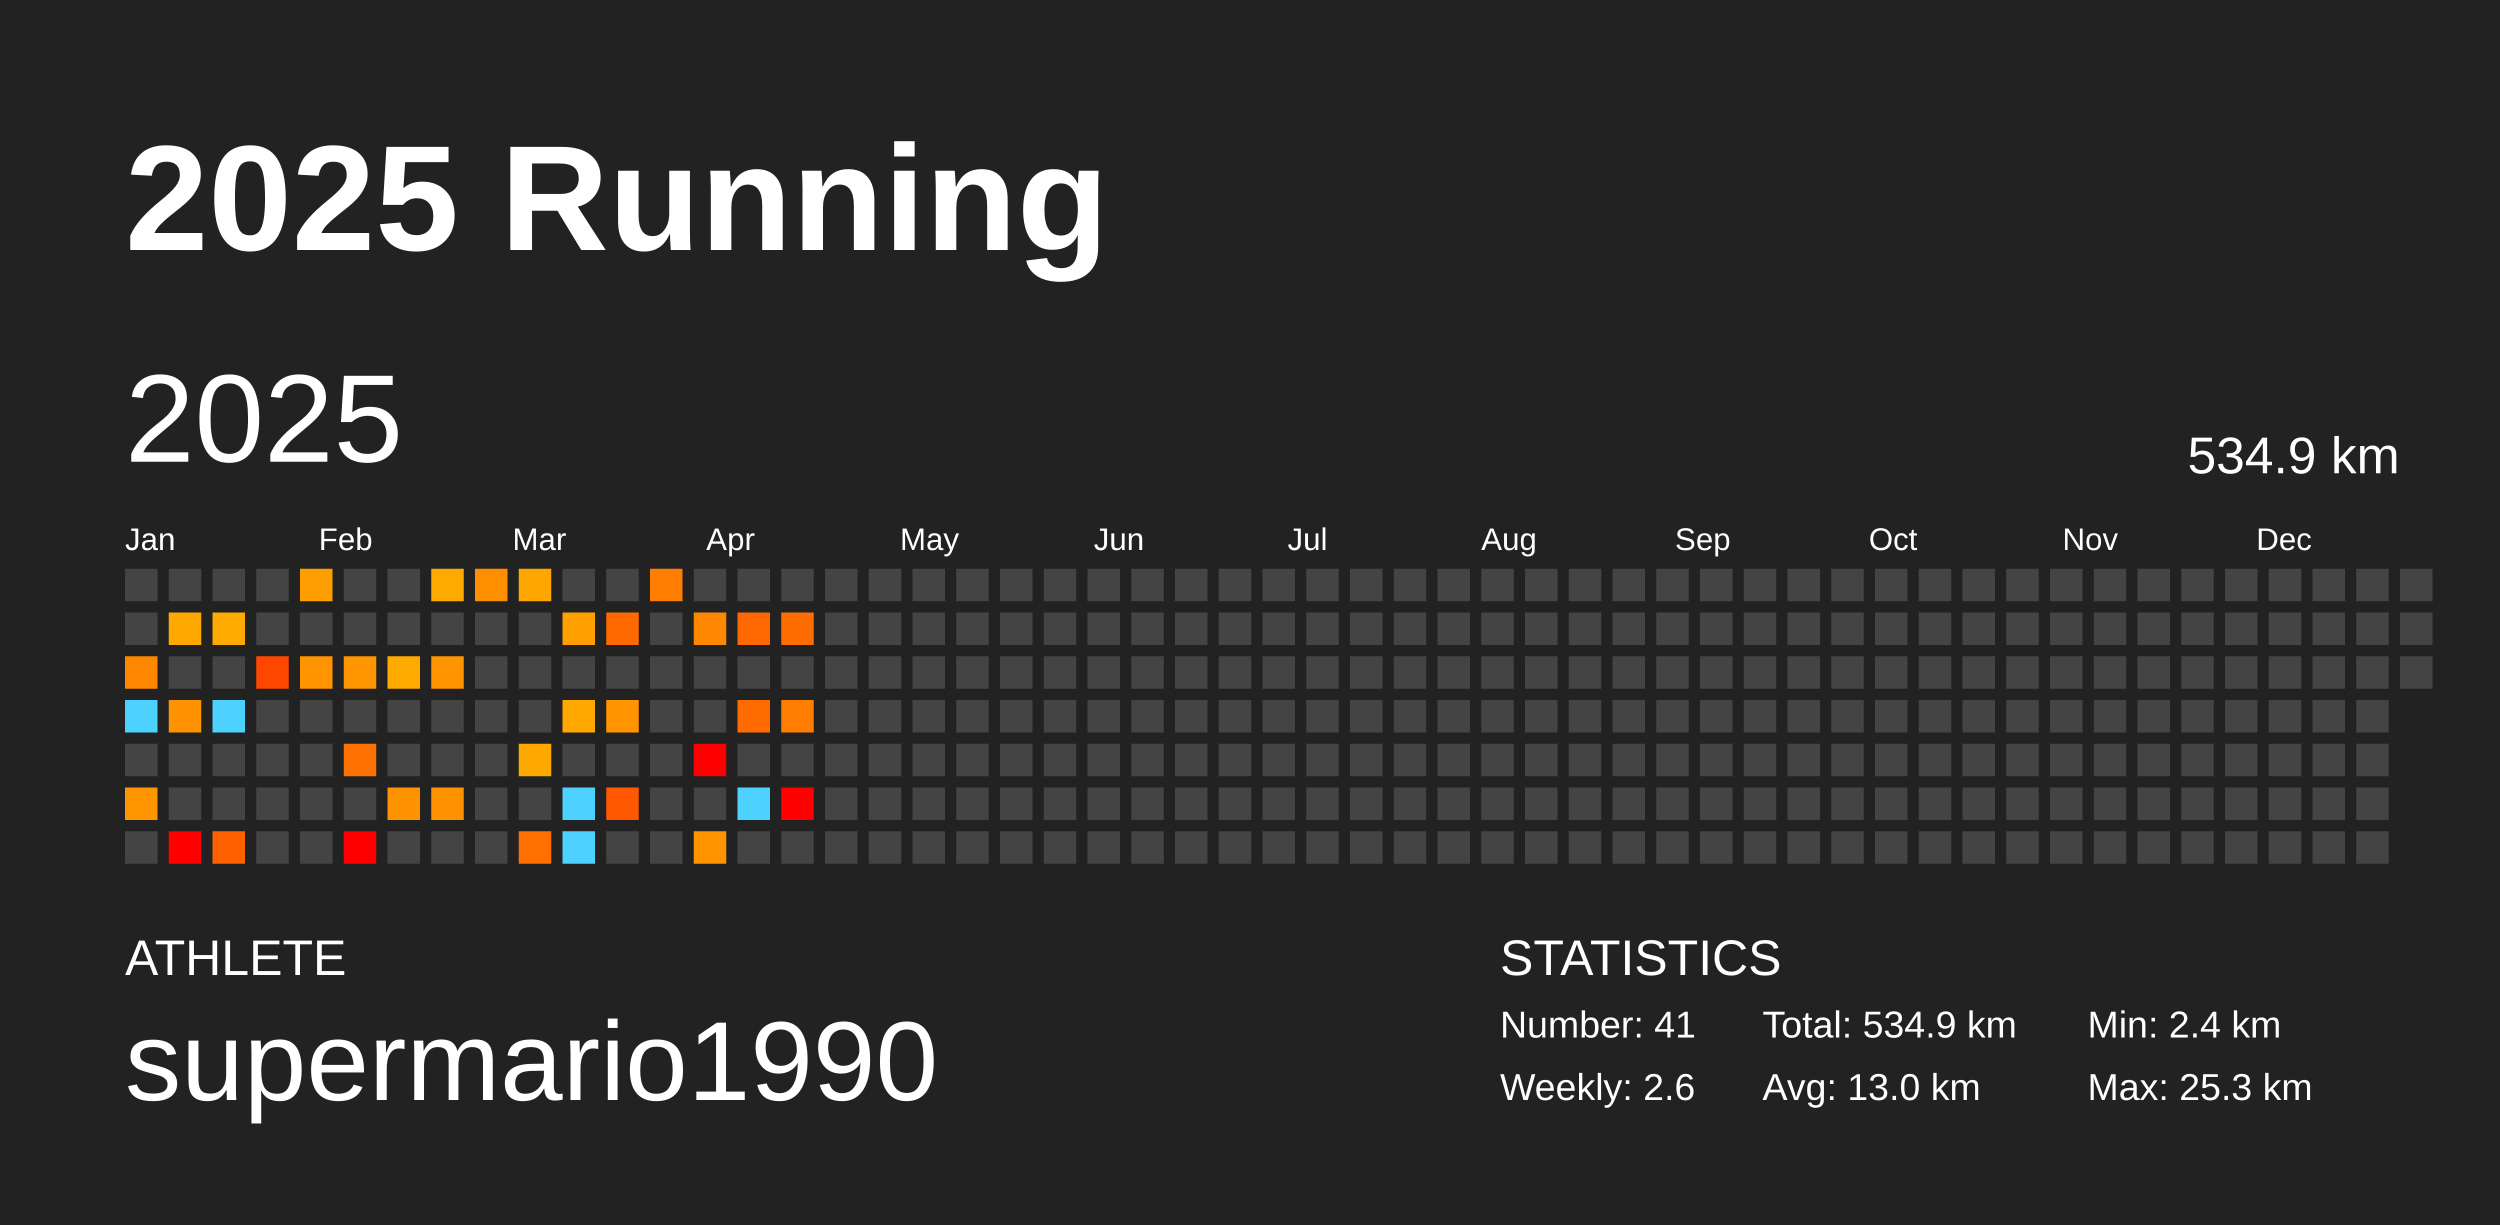
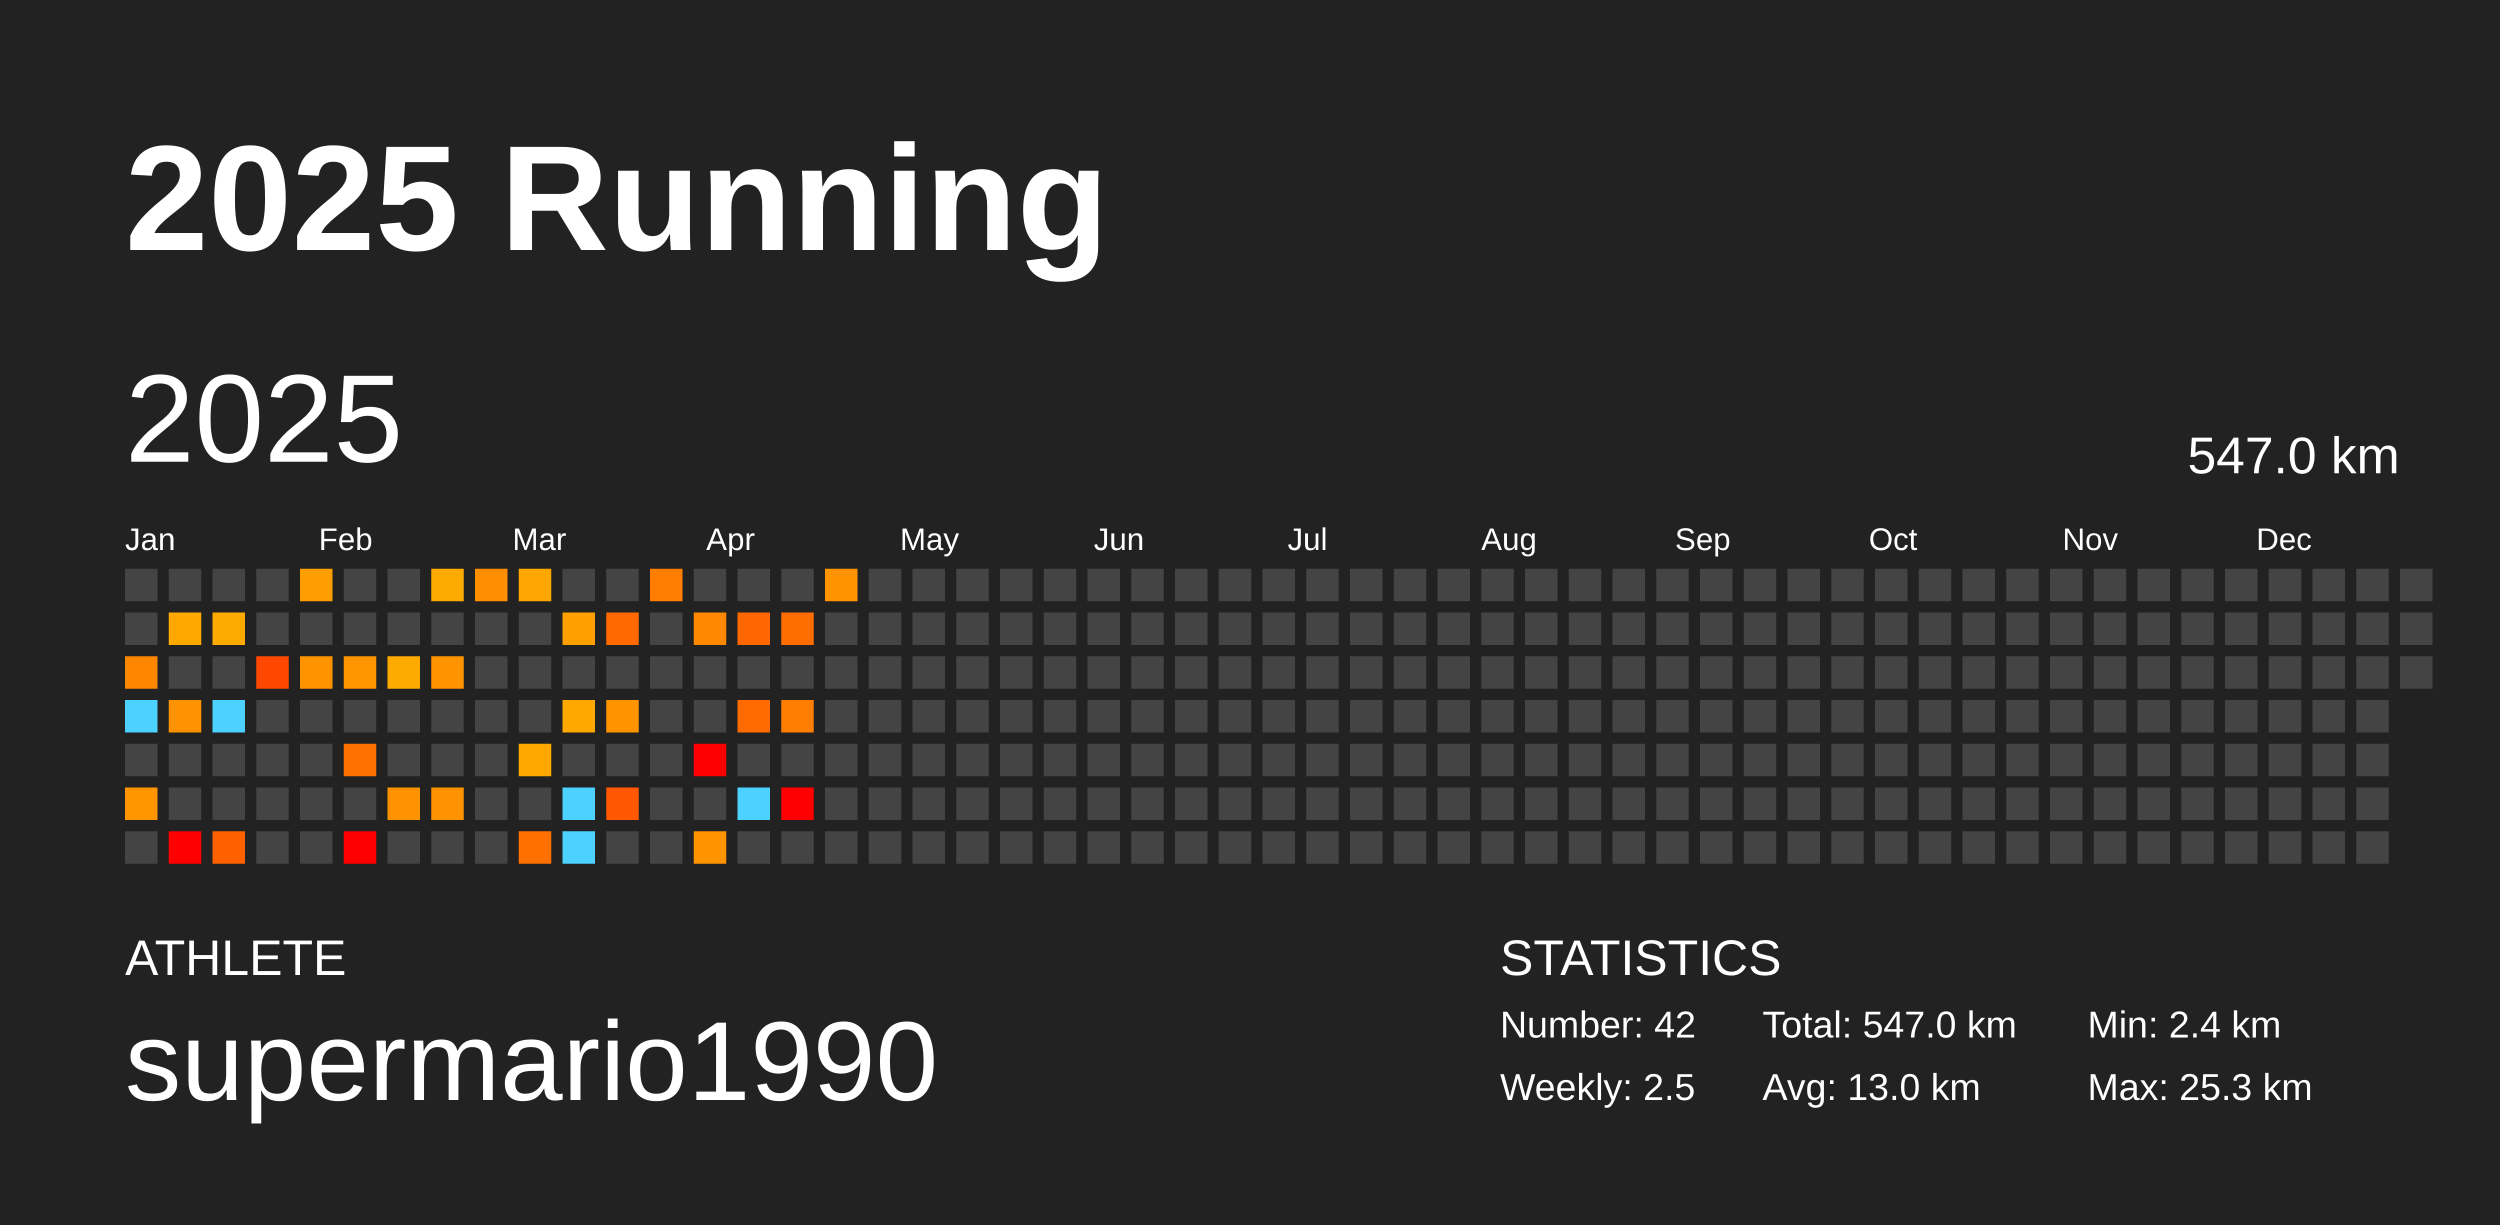
<svg xmlns="http://www.w3.org/2000/svg" baseProfile="full" height="98mm" version="1.1" viewBox="0,0,200,98" width="200mm">
  <defs />
  <rect fill="#222222" height="98" width="200" x="0" y="0" />
  <text fill="#FFFFFF" style="font-size:12px; font-family:Arial; font-weight:bold;" x="10" y="20">2025 Running</text>
  <text fill="#FFFFFF" style="font-size:4px; font-family:Arial" x="10" y="78">ATHLETE</text>
  <text fill="#FFFFFF" style="font-size:9px; font-family:Arial" x="10" y="88">supermario1990</text>
  <text fill="#FFFFFF" style="font-size:4px; font-family:Arial" x="120" y="78">STATISTICS</text>
-   <text fill="#FFFFFF" style="font-size:3px; font-family:Arial" x="120" y="83">Number: 41</text>
-   <text fill="#FFFFFF" style="font-size:3px; font-family:Arial" x="120" y="88">Weekly: 2.6</text>
-   <text fill="#FFFFFF" style="font-size:3px; font-family:Arial" x="141" y="83">Total: 534.9 km</text>
+   <text fill="#FFFFFF" style="font-size:3px; font-family:Arial" x="120" y="83">Number: 42</text>
+   <text fill="#FFFFFF" style="font-size:3px; font-family:Arial" x="120" y="88">Weekly: 2.5</text>
+   <text fill="#FFFFFF" style="font-size:3px; font-family:Arial" x="141" y="83">Total: 547.0 km</text>
  <text fill="#FFFFFF" style="font-size:3px; font-family:Arial" x="141" y="88">Avg: 13.0 km</text>
  <text fill="#FFFFFF" style="font-size:3px; font-family:Arial" x="167" y="83">Min: 2.4 km</text>
  <text fill="#FFFFFF" style="font-size:3px; font-family:Arial" x="167" y="88">Max: 25.3 km</text>
  <text dominant-baseline="hanging" fill="#FFFFFF" style="font-size:10.0px; font-family:Arial;" x="10" y="30">2025</text>
-   <text dominant-baseline="hanging" fill="#FFFFFF" style="font-size:4.125px; font-family:Arial;" x="175" y="35">534.9 km</text>
+   <text dominant-baseline="hanging" fill="#FFFFFF" style="font-size:4.125px; font-family:Arial;" x="175" y="35">547.0 km</text>
  <text fill="#FFFFFF" style="font-size:2.5px; font-family:Arial" x="10.0" y="44">Jan</text>
  <text fill="#FFFFFF" style="font-size:2.5px; font-family:Arial" x="25.5" y="44">Feb</text>
  <text fill="#FFFFFF" style="font-size:2.5px; font-family:Arial" x="41.0" y="44">Mar</text>
  <text fill="#FFFFFF" style="font-size:2.5px; font-family:Arial" x="56.5" y="44">Apr</text>
  <text fill="#FFFFFF" style="font-size:2.5px; font-family:Arial" x="72.0" y="44">May</text>
  <text fill="#FFFFFF" style="font-size:2.5px; font-family:Arial" x="87.5" y="44">Jun</text>
  <text fill="#FFFFFF" style="font-size:2.5px; font-family:Arial" x="103.0" y="44">Jul</text>
  <text fill="#FFFFFF" style="font-size:2.5px; font-family:Arial" x="118.5" y="44">Aug</text>
  <text fill="#FFFFFF" style="font-size:2.5px; font-family:Arial" x="134.0" y="44">Sep</text>
  <text fill="#FFFFFF" style="font-size:2.5px; font-family:Arial" x="149.5" y="44">Oct</text>
  <text fill="#FFFFFF" style="font-size:2.5px; font-family:Arial" x="165.0" y="44">Nov</text>
  <text fill="#FFFFFF" style="font-size:2.5px; font-family:Arial" x="180.5" y="44">Dec</text>
  <rect fill="#444444" height="2.6" width="2.6" x="10.0" y="45.5" />
  <rect fill="#444444" height="2.6" width="2.6" x="10.0" y="49.0" />
  <rect fill="#ff8700" height="2.6" width="2.6" x="10.0" y="52.5" />
  <rect fill="#4dd2ff" height="2.6" width="2.6" x="10.0" y="56.0" />
  <rect fill="#444444" height="2.6" width="2.6" x="10.0" y="59.5" />
  <rect fill="#ff9500" height="2.6" width="2.6" x="10.0" y="63.0" />
  <rect fill="#444444" height="2.6" width="2.6" x="10.0" y="66.5" />
  <rect fill="#444444" height="2.6" width="2.6" x="13.5" y="45.5" />
  <rect fill="#ffa900" height="2.6" width="2.6" x="13.5" y="49.0" />
  <rect fill="#444444" height="2.6" width="2.6" x="13.5" y="52.5" />
  <rect fill="#ff9200" height="2.6" width="2.6" x="13.5" y="56.0" />
  <rect fill="#444444" height="2.6" width="2.6" x="13.5" y="59.5" />
  <rect fill="#444444" height="2.6" width="2.6" x="13.5" y="63.0" />
  <rect fill="red" height="2.6" width="2.6" x="13.5" y="66.5" />
  <rect fill="#444444" height="2.6" width="2.6" x="17.0" y="45.5" />
  <rect fill="#ffaa00" height="2.6" width="2.6" x="17.0" y="49.0" />
  <rect fill="#444444" height="2.6" width="2.6" x="17.0" y="52.5" />
  <rect fill="#4dd2ff" height="2.6" width="2.6" x="17.0" y="56.0" />
  <rect fill="#444444" height="2.6" width="2.6" x="17.0" y="59.5" />
  <rect fill="#444444" height="2.6" width="2.6" x="17.0" y="63.0" />
  <rect fill="#ff6100" height="2.6" width="2.6" x="17.0" y="66.5" />
  <rect fill="#444444" height="2.6" width="2.6" x="20.5" y="45.5" />
  <rect fill="#444444" height="2.6" width="2.6" x="20.5" y="49.0" />
  <rect fill="#ff4700" height="2.6" width="2.6" x="20.5" y="52.5" />
  <rect fill="#444444" height="2.6" width="2.6" x="20.5" y="56.0" />
  <rect fill="#444444" height="2.6" width="2.6" x="20.5" y="59.5" />
  <rect fill="#444444" height="2.6" width="2.6" x="20.5" y="63.0" />
  <rect fill="#444444" height="2.6" width="2.6" x="20.5" y="66.5" />
  <rect fill="#ff9e00" height="2.6" width="2.6" x="24.0" y="45.5" />
  <rect fill="#444444" height="2.6" width="2.6" x="24.0" y="49.0" />
  <rect fill="#ff9400" height="2.6" width="2.6" x="24.0" y="52.5" />
  <rect fill="#444444" height="2.6" width="2.6" x="24.0" y="56.0" />
  <rect fill="#444444" height="2.6" width="2.6" x="24.0" y="59.5" />
  <rect fill="#444444" height="2.6" width="2.6" x="24.0" y="63.0" />
  <rect fill="#444444" height="2.6" width="2.6" x="24.0" y="66.5" />
  <rect fill="#444444" height="2.6" width="2.6" x="27.5" y="45.5" />
  <rect fill="#444444" height="2.6" width="2.6" x="27.5" y="49.0" />
  <rect fill="#ff9500" height="2.6" width="2.6" x="27.5" y="52.5" />
  <rect fill="#444444" height="2.6" width="2.6" x="27.5" y="56.0" />
  <rect fill="#ff7100" height="2.6" width="2.6" x="27.5" y="59.5" />
  <rect fill="#444444" height="2.6" width="2.6" x="27.5" y="63.0" />
  <rect fill="red" height="2.6" width="2.6" x="27.5" y="66.5" />
  <rect fill="#444444" height="2.6" width="2.6" x="31.0" y="45.5" />
  <rect fill="#444444" height="2.6" width="2.6" x="31.0" y="49.0" />
  <rect fill="#ffaa00" height="2.6" width="2.6" x="31.0" y="52.5" />
  <rect fill="#444444" height="2.6" width="2.6" x="31.0" y="56.0" />
  <rect fill="#444444" height="2.6" width="2.6" x="31.0" y="59.5" />
  <rect fill="#ff9200" height="2.6" width="2.6" x="31.0" y="63.0" />
  <rect fill="#444444" height="2.6" width="2.6" x="31.0" y="66.5" />
  <rect fill="#ffaa00" height="2.6" width="2.6" x="34.5" y="45.5" />
  <rect fill="#444444" height="2.6" width="2.6" x="34.5" y="49.0" />
  <rect fill="#ff9300" height="2.6" width="2.6" x="34.5" y="52.5" />
  <rect fill="#444444" height="2.6" width="2.6" x="34.5" y="56.0" />
  <rect fill="#444444" height="2.6" width="2.6" x="34.5" y="59.5" />
  <rect fill="#ff9200" height="2.6" width="2.6" x="34.5" y="63.0" />
  <rect fill="#444444" height="2.6" width="2.6" x="34.5" y="66.5" />
  <rect fill="#ff8e00" height="2.6" width="2.6" x="38.0" y="45.5" />
  <rect fill="#444444" height="2.6" width="2.6" x="38.0" y="49.0" />
  <rect fill="#444444" height="2.6" width="2.6" x="38.0" y="52.5" />
  <rect fill="#444444" height="2.6" width="2.6" x="38.0" y="56.0" />
  <rect fill="#444444" height="2.6" width="2.6" x="38.0" y="59.5" />
  <rect fill="#444444" height="2.6" width="2.6" x="38.0" y="63.0" />
  <rect fill="#444444" height="2.6" width="2.6" x="38.0" y="66.5" />
  <rect fill="#ffa700" height="2.6" width="2.6" x="41.5" y="45.5" />
  <rect fill="#444444" height="2.6" width="2.6" x="41.5" y="49.0" />
  <rect fill="#444444" height="2.6" width="2.6" x="41.5" y="52.5" />
  <rect fill="#444444" height="2.6" width="2.6" x="41.5" y="56.0" />
  <rect fill="#ffa900" height="2.6" width="2.6" x="41.5" y="59.5" />
  <rect fill="#444444" height="2.6" width="2.6" x="41.5" y="63.0" />
  <rect fill="#ff7000" height="2.6" width="2.6" x="41.5" y="66.5" />
  <rect fill="#444444" height="2.6" width="2.6" x="45.0" y="45.5" />
  <rect fill="#ff9f00" height="2.6" width="2.6" x="45.0" y="49.0" />
  <rect fill="#444444" height="2.6" width="2.6" x="45.0" y="52.5" />
  <rect fill="#ffa800" height="2.6" width="2.6" x="45.0" y="56.0" />
  <rect fill="#444444" height="2.6" width="2.6" x="45.0" y="59.5" />
  <rect fill="#4dd2ff" height="2.6" width="2.6" x="45.0" y="63.0" />
  <rect fill="#4dd2ff" height="2.6" width="2.6" x="45.0" y="66.5" />
  <rect fill="#444444" height="2.6" width="2.6" x="48.5" y="45.5" />
  <rect fill="#ff6900" height="2.6" width="2.6" x="48.5" y="49.0" />
  <rect fill="#444444" height="2.6" width="2.6" x="48.5" y="52.5" />
  <rect fill="#ff9300" height="2.6" width="2.6" x="48.5" y="56.0" />
  <rect fill="#444444" height="2.6" width="2.6" x="48.5" y="59.5" />
  <rect fill="#ff5800" height="2.6" width="2.6" x="48.5" y="63.0" />
  <rect fill="#444444" height="2.6" width="2.6" x="48.5" y="66.5" />
  <rect fill="#ff7d00" height="2.6" width="2.6" x="52.0" y="45.5" />
  <rect fill="#444444" height="2.6" width="2.6" x="52.0" y="49.0" />
  <rect fill="#444444" height="2.6" width="2.6" x="52.0" y="52.5" />
  <rect fill="#444444" height="2.6" width="2.6" x="52.0" y="56.0" />
  <rect fill="#444444" height="2.6" width="2.6" x="52.0" y="59.5" />
  <rect fill="#444444" height="2.6" width="2.6" x="52.0" y="63.0" />
  <rect fill="#444444" height="2.6" width="2.6" x="52.0" y="66.5" />
  <rect fill="#444444" height="2.6" width="2.6" x="55.5" y="45.5" />
  <rect fill="#ff8800" height="2.6" width="2.6" x="55.5" y="49.0" />
  <rect fill="#444444" height="2.6" width="2.6" x="55.5" y="52.5" />
  <rect fill="#444444" height="2.6" width="2.6" x="55.5" y="56.0" />
  <rect fill="red" height="2.6" width="2.6" x="55.5" y="59.5" />
  <rect fill="#444444" height="2.6" width="2.6" x="55.5" y="63.0" />
  <rect fill="#ff9400" height="2.6" width="2.6" x="55.5" y="66.5" />
  <rect fill="#444444" height="2.6" width="2.6" x="59.0" y="45.5" />
  <rect fill="#ff6700" height="2.6" width="2.6" x="59.0" y="49.0" />
  <rect fill="#444444" height="2.6" width="2.6" x="59.0" y="52.5" />
  <rect fill="#ff6b00" height="2.6" width="2.6" x="59.0" y="56.0" />
  <rect fill="#444444" height="2.6" width="2.6" x="59.0" y="59.5" />
  <rect fill="#4dd2ff" height="2.6" width="2.6" x="59.0" y="63.0" />
  <rect fill="#444444" height="2.6" width="2.6" x="59.0" y="66.5" />
  <rect fill="#444444" height="2.6" width="2.6" x="62.5" y="45.5" />
  <rect fill="#ff6c00" height="2.6" width="2.6" x="62.5" y="49.0" />
  <rect fill="#444444" height="2.6" width="2.6" x="62.5" y="52.5" />
  <rect fill="#ff7d00" height="2.6" width="2.6" x="62.5" y="56.0" />
  <rect fill="#444444" height="2.6" width="2.6" x="62.5" y="59.5" />
  <rect fill="red" height="2.6" width="2.6" x="62.5" y="63.0" />
  <rect fill="#444444" height="2.6" width="2.6" x="62.5" y="66.5" />
-   <rect fill="#444444" height="2.6" width="2.6" x="66.0" y="45.5" />
+   <rect fill="#ff9400" height="2.6" width="2.6" x="66.0" y="45.5" />
  <rect fill="#444444" height="2.6" width="2.6" x="66.0" y="49.0" />
  <rect fill="#444444" height="2.6" width="2.6" x="66.0" y="52.5" />
  <rect fill="#444444" height="2.6" width="2.6" x="66.0" y="56.0" />
  <rect fill="#444444" height="2.6" width="2.6" x="66.0" y="59.5" />
  <rect fill="#444444" height="2.6" width="2.6" x="66.0" y="63.0" />
  <rect fill="#444444" height="2.6" width="2.6" x="66.0" y="66.5" />
  <rect fill="#444444" height="2.6" width="2.6" x="69.5" y="45.5" />
  <rect fill="#444444" height="2.6" width="2.6" x="69.5" y="49.0" />
  <rect fill="#444444" height="2.6" width="2.6" x="69.5" y="52.5" />
  <rect fill="#444444" height="2.6" width="2.6" x="69.5" y="56.0" />
  <rect fill="#444444" height="2.6" width="2.6" x="69.5" y="59.5" />
  <rect fill="#444444" height="2.6" width="2.6" x="69.5" y="63.0" />
  <rect fill="#444444" height="2.6" width="2.6" x="69.5" y="66.5" />
  <rect fill="#444444" height="2.6" width="2.6" x="73.0" y="45.5" />
  <rect fill="#444444" height="2.6" width="2.6" x="73.0" y="49.0" />
  <rect fill="#444444" height="2.6" width="2.6" x="73.0" y="52.5" />
  <rect fill="#444444" height="2.6" width="2.6" x="73.0" y="56.0" />
  <rect fill="#444444" height="2.6" width="2.6" x="73.0" y="59.5" />
  <rect fill="#444444" height="2.6" width="2.6" x="73.0" y="63.0" />
  <rect fill="#444444" height="2.6" width="2.6" x="73.0" y="66.5" />
  <rect fill="#444444" height="2.6" width="2.6" x="76.5" y="45.5" />
  <rect fill="#444444" height="2.6" width="2.6" x="76.5" y="49.0" />
  <rect fill="#444444" height="2.6" width="2.6" x="76.5" y="52.5" />
  <rect fill="#444444" height="2.6" width="2.6" x="76.5" y="56.0" />
  <rect fill="#444444" height="2.6" width="2.6" x="76.5" y="59.5" />
  <rect fill="#444444" height="2.6" width="2.6" x="76.5" y="63.0" />
  <rect fill="#444444" height="2.6" width="2.6" x="76.5" y="66.5" />
  <rect fill="#444444" height="2.6" width="2.6" x="80.0" y="45.5" />
  <rect fill="#444444" height="2.6" width="2.6" x="80.0" y="49.0" />
  <rect fill="#444444" height="2.6" width="2.6" x="80.0" y="52.5" />
  <rect fill="#444444" height="2.6" width="2.6" x="80.0" y="56.0" />
  <rect fill="#444444" height="2.6" width="2.6" x="80.0" y="59.5" />
  <rect fill="#444444" height="2.6" width="2.6" x="80.0" y="63.0" />
  <rect fill="#444444" height="2.6" width="2.6" x="80.0" y="66.5" />
  <rect fill="#444444" height="2.6" width="2.6" x="83.5" y="45.5" />
  <rect fill="#444444" height="2.6" width="2.6" x="83.5" y="49.0" />
  <rect fill="#444444" height="2.6" width="2.6" x="83.5" y="52.5" />
  <rect fill="#444444" height="2.6" width="2.6" x="83.5" y="56.0" />
  <rect fill="#444444" height="2.6" width="2.6" x="83.5" y="59.5" />
  <rect fill="#444444" height="2.6" width="2.6" x="83.5" y="63.0" />
  <rect fill="#444444" height="2.6" width="2.6" x="83.5" y="66.5" />
  <rect fill="#444444" height="2.6" width="2.6" x="87.0" y="45.5" />
  <rect fill="#444444" height="2.6" width="2.6" x="87.0" y="49.0" />
  <rect fill="#444444" height="2.6" width="2.6" x="87.0" y="52.5" />
  <rect fill="#444444" height="2.6" width="2.6" x="87.0" y="56.0" />
  <rect fill="#444444" height="2.6" width="2.6" x="87.0" y="59.5" />
  <rect fill="#444444" height="2.6" width="2.6" x="87.0" y="63.0" />
  <rect fill="#444444" height="2.6" width="2.6" x="87.0" y="66.5" />
  <rect fill="#444444" height="2.6" width="2.6" x="90.5" y="45.5" />
  <rect fill="#444444" height="2.6" width="2.6" x="90.5" y="49.0" />
  <rect fill="#444444" height="2.6" width="2.6" x="90.5" y="52.5" />
  <rect fill="#444444" height="2.6" width="2.6" x="90.5" y="56.0" />
  <rect fill="#444444" height="2.6" width="2.6" x="90.5" y="59.5" />
  <rect fill="#444444" height="2.6" width="2.6" x="90.5" y="63.0" />
  <rect fill="#444444" height="2.6" width="2.6" x="90.5" y="66.5" />
  <rect fill="#444444" height="2.6" width="2.6" x="94.0" y="45.5" />
  <rect fill="#444444" height="2.6" width="2.6" x="94.0" y="49.0" />
  <rect fill="#444444" height="2.6" width="2.6" x="94.0" y="52.5" />
  <rect fill="#444444" height="2.6" width="2.6" x="94.0" y="56.0" />
  <rect fill="#444444" height="2.6" width="2.6" x="94.0" y="59.5" />
  <rect fill="#444444" height="2.6" width="2.6" x="94.0" y="63.0" />
  <rect fill="#444444" height="2.6" width="2.6" x="94.0" y="66.5" />
  <rect fill="#444444" height="2.6" width="2.6" x="97.5" y="45.5" />
  <rect fill="#444444" height="2.6" width="2.6" x="97.5" y="49.0" />
  <rect fill="#444444" height="2.6" width="2.6" x="97.5" y="52.5" />
  <rect fill="#444444" height="2.6" width="2.6" x="97.5" y="56.0" />
  <rect fill="#444444" height="2.6" width="2.6" x="97.5" y="59.5" />
  <rect fill="#444444" height="2.6" width="2.6" x="97.5" y="63.0" />
  <rect fill="#444444" height="2.6" width="2.6" x="97.5" y="66.5" />
  <rect fill="#444444" height="2.6" width="2.6" x="101.0" y="45.5" />
  <rect fill="#444444" height="2.6" width="2.6" x="101.0" y="49.0" />
  <rect fill="#444444" height="2.6" width="2.6" x="101.0" y="52.5" />
  <rect fill="#444444" height="2.6" width="2.6" x="101.0" y="56.0" />
  <rect fill="#444444" height="2.6" width="2.6" x="101.0" y="59.5" />
  <rect fill="#444444" height="2.6" width="2.6" x="101.0" y="63.0" />
  <rect fill="#444444" height="2.6" width="2.6" x="101.0" y="66.5" />
  <rect fill="#444444" height="2.6" width="2.6" x="104.5" y="45.5" />
  <rect fill="#444444" height="2.6" width="2.6" x="104.5" y="49.0" />
  <rect fill="#444444" height="2.6" width="2.6" x="104.5" y="52.5" />
  <rect fill="#444444" height="2.6" width="2.6" x="104.5" y="56.0" />
  <rect fill="#444444" height="2.6" width="2.6" x="104.5" y="59.5" />
  <rect fill="#444444" height="2.6" width="2.6" x="104.5" y="63.0" />
  <rect fill="#444444" height="2.6" width="2.6" x="104.5" y="66.5" />
  <rect fill="#444444" height="2.6" width="2.6" x="108.0" y="45.5" />
  <rect fill="#444444" height="2.6" width="2.6" x="108.0" y="49.0" />
  <rect fill="#444444" height="2.6" width="2.6" x="108.0" y="52.5" />
  <rect fill="#444444" height="2.6" width="2.6" x="108.0" y="56.0" />
  <rect fill="#444444" height="2.6" width="2.6" x="108.0" y="59.5" />
  <rect fill="#444444" height="2.6" width="2.6" x="108.0" y="63.0" />
  <rect fill="#444444" height="2.6" width="2.6" x="108.0" y="66.5" />
  <rect fill="#444444" height="2.6" width="2.6" x="111.5" y="45.5" />
  <rect fill="#444444" height="2.6" width="2.6" x="111.5" y="49.0" />
  <rect fill="#444444" height="2.6" width="2.6" x="111.5" y="52.5" />
  <rect fill="#444444" height="2.6" width="2.6" x="111.5" y="56.0" />
  <rect fill="#444444" height="2.6" width="2.6" x="111.5" y="59.5" />
  <rect fill="#444444" height="2.6" width="2.6" x="111.5" y="63.0" />
  <rect fill="#444444" height="2.6" width="2.6" x="111.5" y="66.5" />
  <rect fill="#444444" height="2.6" width="2.6" x="115.0" y="45.5" />
  <rect fill="#444444" height="2.6" width="2.6" x="115.0" y="49.0" />
  <rect fill="#444444" height="2.6" width="2.6" x="115.0" y="52.5" />
  <rect fill="#444444" height="2.6" width="2.6" x="115.0" y="56.0" />
  <rect fill="#444444" height="2.6" width="2.6" x="115.0" y="59.5" />
  <rect fill="#444444" height="2.6" width="2.6" x="115.0" y="63.0" />
  <rect fill="#444444" height="2.6" width="2.6" x="115.0" y="66.5" />
  <rect fill="#444444" height="2.6" width="2.6" x="118.5" y="45.5" />
  <rect fill="#444444" height="2.6" width="2.6" x="118.5" y="49.0" />
  <rect fill="#444444" height="2.6" width="2.6" x="118.5" y="52.5" />
  <rect fill="#444444" height="2.6" width="2.6" x="118.5" y="56.0" />
  <rect fill="#444444" height="2.6" width="2.6" x="118.5" y="59.5" />
  <rect fill="#444444" height="2.6" width="2.6" x="118.5" y="63.0" />
  <rect fill="#444444" height="2.6" width="2.6" x="118.5" y="66.5" />
  <rect fill="#444444" height="2.6" width="2.6" x="122.0" y="45.5" />
  <rect fill="#444444" height="2.6" width="2.6" x="122.0" y="49.0" />
  <rect fill="#444444" height="2.6" width="2.6" x="122.0" y="52.5" />
  <rect fill="#444444" height="2.6" width="2.6" x="122.0" y="56.0" />
  <rect fill="#444444" height="2.6" width="2.6" x="122.0" y="59.5" />
  <rect fill="#444444" height="2.6" width="2.6" x="122.0" y="63.0" />
  <rect fill="#444444" height="2.6" width="2.6" x="122.0" y="66.5" />
  <rect fill="#444444" height="2.6" width="2.6" x="125.5" y="45.5" />
  <rect fill="#444444" height="2.6" width="2.6" x="125.5" y="49.0" />
  <rect fill="#444444" height="2.6" width="2.6" x="125.5" y="52.5" />
  <rect fill="#444444" height="2.6" width="2.6" x="125.5" y="56.0" />
  <rect fill="#444444" height="2.6" width="2.6" x="125.5" y="59.5" />
  <rect fill="#444444" height="2.6" width="2.6" x="125.5" y="63.0" />
  <rect fill="#444444" height="2.6" width="2.6" x="125.5" y="66.5" />
  <rect fill="#444444" height="2.6" width="2.6" x="129.0" y="45.5" />
  <rect fill="#444444" height="2.6" width="2.6" x="129.0" y="49.0" />
  <rect fill="#444444" height="2.6" width="2.6" x="129.0" y="52.5" />
  <rect fill="#444444" height="2.6" width="2.6" x="129.0" y="56.0" />
  <rect fill="#444444" height="2.6" width="2.6" x="129.0" y="59.5" />
  <rect fill="#444444" height="2.6" width="2.6" x="129.0" y="63.0" />
  <rect fill="#444444" height="2.6" width="2.6" x="129.0" y="66.5" />
  <rect fill="#444444" height="2.6" width="2.6" x="132.5" y="45.5" />
  <rect fill="#444444" height="2.6" width="2.6" x="132.5" y="49.0" />
  <rect fill="#444444" height="2.6" width="2.6" x="132.5" y="52.5" />
  <rect fill="#444444" height="2.6" width="2.6" x="132.5" y="56.0" />
  <rect fill="#444444" height="2.6" width="2.6" x="132.5" y="59.5" />
  <rect fill="#444444" height="2.6" width="2.6" x="132.5" y="63.0" />
  <rect fill="#444444" height="2.6" width="2.6" x="132.5" y="66.5" />
  <rect fill="#444444" height="2.6" width="2.6" x="136.0" y="45.5" />
  <rect fill="#444444" height="2.6" width="2.6" x="136.0" y="49.0" />
  <rect fill="#444444" height="2.6" width="2.6" x="136.0" y="52.5" />
  <rect fill="#444444" height="2.6" width="2.6" x="136.0" y="56.0" />
  <rect fill="#444444" height="2.6" width="2.6" x="136.0" y="59.5" />
  <rect fill="#444444" height="2.6" width="2.6" x="136.0" y="63.0" />
  <rect fill="#444444" height="2.6" width="2.6" x="136.0" y="66.5" />
  <rect fill="#444444" height="2.6" width="2.6" x="139.5" y="45.5" />
  <rect fill="#444444" height="2.6" width="2.6" x="139.5" y="49.0" />
  <rect fill="#444444" height="2.6" width="2.6" x="139.5" y="52.5" />
  <rect fill="#444444" height="2.6" width="2.6" x="139.5" y="56.0" />
  <rect fill="#444444" height="2.6" width="2.6" x="139.5" y="59.5" />
  <rect fill="#444444" height="2.6" width="2.6" x="139.5" y="63.0" />
  <rect fill="#444444" height="2.6" width="2.6" x="139.5" y="66.5" />
  <rect fill="#444444" height="2.6" width="2.6" x="143.0" y="45.5" />
  <rect fill="#444444" height="2.6" width="2.6" x="143.0" y="49.0" />
  <rect fill="#444444" height="2.6" width="2.6" x="143.0" y="52.5" />
  <rect fill="#444444" height="2.6" width="2.6" x="143.0" y="56.0" />
  <rect fill="#444444" height="2.6" width="2.6" x="143.0" y="59.5" />
  <rect fill="#444444" height="2.6" width="2.6" x="143.0" y="63.0" />
  <rect fill="#444444" height="2.6" width="2.6" x="143.0" y="66.5" />
  <rect fill="#444444" height="2.6" width="2.6" x="146.5" y="45.5" />
  <rect fill="#444444" height="2.6" width="2.6" x="146.5" y="49.0" />
  <rect fill="#444444" height="2.6" width="2.6" x="146.5" y="52.5" />
  <rect fill="#444444" height="2.6" width="2.6" x="146.5" y="56.0" />
  <rect fill="#444444" height="2.6" width="2.6" x="146.5" y="59.5" />
  <rect fill="#444444" height="2.6" width="2.6" x="146.5" y="63.0" />
  <rect fill="#444444" height="2.6" width="2.6" x="146.5" y="66.5" />
  <rect fill="#444444" height="2.6" width="2.6" x="150.0" y="45.5" />
  <rect fill="#444444" height="2.6" width="2.6" x="150.0" y="49.0" />
  <rect fill="#444444" height="2.6" width="2.6" x="150.0" y="52.5" />
  <rect fill="#444444" height="2.6" width="2.6" x="150.0" y="56.0" />
  <rect fill="#444444" height="2.6" width="2.6" x="150.0" y="59.5" />
  <rect fill="#444444" height="2.6" width="2.6" x="150.0" y="63.0" />
  <rect fill="#444444" height="2.6" width="2.6" x="150.0" y="66.5" />
  <rect fill="#444444" height="2.6" width="2.6" x="153.5" y="45.5" />
  <rect fill="#444444" height="2.6" width="2.6" x="153.5" y="49.0" />
  <rect fill="#444444" height="2.6" width="2.6" x="153.5" y="52.5" />
  <rect fill="#444444" height="2.6" width="2.6" x="153.5" y="56.0" />
  <rect fill="#444444" height="2.6" width="2.6" x="153.5" y="59.5" />
  <rect fill="#444444" height="2.6" width="2.6" x="153.5" y="63.0" />
  <rect fill="#444444" height="2.6" width="2.6" x="153.5" y="66.5" />
  <rect fill="#444444" height="2.6" width="2.6" x="157.0" y="45.5" />
  <rect fill="#444444" height="2.6" width="2.6" x="157.0" y="49.0" />
  <rect fill="#444444" height="2.6" width="2.6" x="157.0" y="52.5" />
  <rect fill="#444444" height="2.6" width="2.6" x="157.0" y="56.0" />
  <rect fill="#444444" height="2.6" width="2.6" x="157.0" y="59.5" />
  <rect fill="#444444" height="2.6" width="2.6" x="157.0" y="63.0" />
  <rect fill="#444444" height="2.6" width="2.6" x="157.0" y="66.5" />
  <rect fill="#444444" height="2.6" width="2.6" x="160.5" y="45.5" />
  <rect fill="#444444" height="2.6" width="2.6" x="160.5" y="49.0" />
  <rect fill="#444444" height="2.6" width="2.6" x="160.5" y="52.5" />
  <rect fill="#444444" height="2.6" width="2.6" x="160.5" y="56.0" />
  <rect fill="#444444" height="2.6" width="2.6" x="160.5" y="59.5" />
  <rect fill="#444444" height="2.6" width="2.6" x="160.5" y="63.0" />
  <rect fill="#444444" height="2.6" width="2.6" x="160.5" y="66.5" />
  <rect fill="#444444" height="2.6" width="2.6" x="164.0" y="45.5" />
  <rect fill="#444444" height="2.6" width="2.6" x="164.0" y="49.0" />
  <rect fill="#444444" height="2.6" width="2.6" x="164.0" y="52.5" />
  <rect fill="#444444" height="2.6" width="2.6" x="164.0" y="56.0" />
  <rect fill="#444444" height="2.6" width="2.6" x="164.0" y="59.5" />
  <rect fill="#444444" height="2.6" width="2.6" x="164.0" y="63.0" />
  <rect fill="#444444" height="2.6" width="2.6" x="164.0" y="66.5" />
  <rect fill="#444444" height="2.6" width="2.6" x="167.5" y="45.5" />
  <rect fill="#444444" height="2.6" width="2.6" x="167.5" y="49.0" />
  <rect fill="#444444" height="2.6" width="2.6" x="167.5" y="52.5" />
  <rect fill="#444444" height="2.6" width="2.6" x="167.5" y="56.0" />
  <rect fill="#444444" height="2.6" width="2.6" x="167.5" y="59.5" />
  <rect fill="#444444" height="2.6" width="2.6" x="167.5" y="63.0" />
  <rect fill="#444444" height="2.6" width="2.6" x="167.5" y="66.5" />
  <rect fill="#444444" height="2.6" width="2.6" x="171.0" y="45.5" />
  <rect fill="#444444" height="2.6" width="2.6" x="171.0" y="49.0" />
  <rect fill="#444444" height="2.6" width="2.6" x="171.0" y="52.5" />
  <rect fill="#444444" height="2.6" width="2.6" x="171.0" y="56.0" />
  <rect fill="#444444" height="2.6" width="2.6" x="171.0" y="59.5" />
  <rect fill="#444444" height="2.6" width="2.6" x="171.0" y="63.0" />
  <rect fill="#444444" height="2.6" width="2.6" x="171.0" y="66.5" />
  <rect fill="#444444" height="2.6" width="2.6" x="174.5" y="45.5" />
  <rect fill="#444444" height="2.6" width="2.6" x="174.5" y="49.0" />
  <rect fill="#444444" height="2.6" width="2.6" x="174.5" y="52.5" />
  <rect fill="#444444" height="2.6" width="2.6" x="174.5" y="56.0" />
  <rect fill="#444444" height="2.6" width="2.6" x="174.5" y="59.5" />
  <rect fill="#444444" height="2.6" width="2.6" x="174.5" y="63.0" />
  <rect fill="#444444" height="2.6" width="2.6" x="174.5" y="66.5" />
  <rect fill="#444444" height="2.6" width="2.6" x="178.0" y="45.5" />
  <rect fill="#444444" height="2.6" width="2.6" x="178.0" y="49.0" />
  <rect fill="#444444" height="2.6" width="2.6" x="178.0" y="52.5" />
  <rect fill="#444444" height="2.6" width="2.6" x="178.0" y="56.0" />
  <rect fill="#444444" height="2.6" width="2.6" x="178.0" y="59.5" />
  <rect fill="#444444" height="2.6" width="2.6" x="178.0" y="63.0" />
  <rect fill="#444444" height="2.6" width="2.6" x="178.0" y="66.5" />
  <rect fill="#444444" height="2.6" width="2.6" x="181.5" y="45.5" />
  <rect fill="#444444" height="2.6" width="2.6" x="181.5" y="49.0" />
  <rect fill="#444444" height="2.6" width="2.6" x="181.5" y="52.5" />
  <rect fill="#444444" height="2.6" width="2.6" x="181.5" y="56.0" />
  <rect fill="#444444" height="2.6" width="2.6" x="181.5" y="59.5" />
  <rect fill="#444444" height="2.6" width="2.6" x="181.5" y="63.0" />
  <rect fill="#444444" height="2.6" width="2.6" x="181.5" y="66.5" />
  <rect fill="#444444" height="2.6" width="2.6" x="185.0" y="45.5" />
  <rect fill="#444444" height="2.6" width="2.6" x="185.0" y="49.0" />
  <rect fill="#444444" height="2.6" width="2.6" x="185.0" y="52.5" />
  <rect fill="#444444" height="2.6" width="2.6" x="185.0" y="56.0" />
  <rect fill="#444444" height="2.6" width="2.6" x="185.0" y="59.5" />
  <rect fill="#444444" height="2.6" width="2.6" x="185.0" y="63.0" />
  <rect fill="#444444" height="2.6" width="2.6" x="185.0" y="66.5" />
  <rect fill="#444444" height="2.6" width="2.6" x="188.5" y="45.5" />
  <rect fill="#444444" height="2.6" width="2.6" x="188.5" y="49.0" />
  <rect fill="#444444" height="2.6" width="2.6" x="188.5" y="52.5" />
  <rect fill="#444444" height="2.6" width="2.6" x="188.5" y="56.0" />
  <rect fill="#444444" height="2.6" width="2.6" x="188.5" y="59.5" />
  <rect fill="#444444" height="2.6" width="2.6" x="188.5" y="63.0" />
  <rect fill="#444444" height="2.6" width="2.6" x="188.5" y="66.5" />
  <rect fill="#444444" height="2.6" width="2.6" x="192.0" y="45.5" />
  <rect fill="#444444" height="2.6" width="2.6" x="192.0" y="49.0" />
  <rect fill="#444444" height="2.6" width="2.6" x="192.0" y="52.5" />
</svg>
